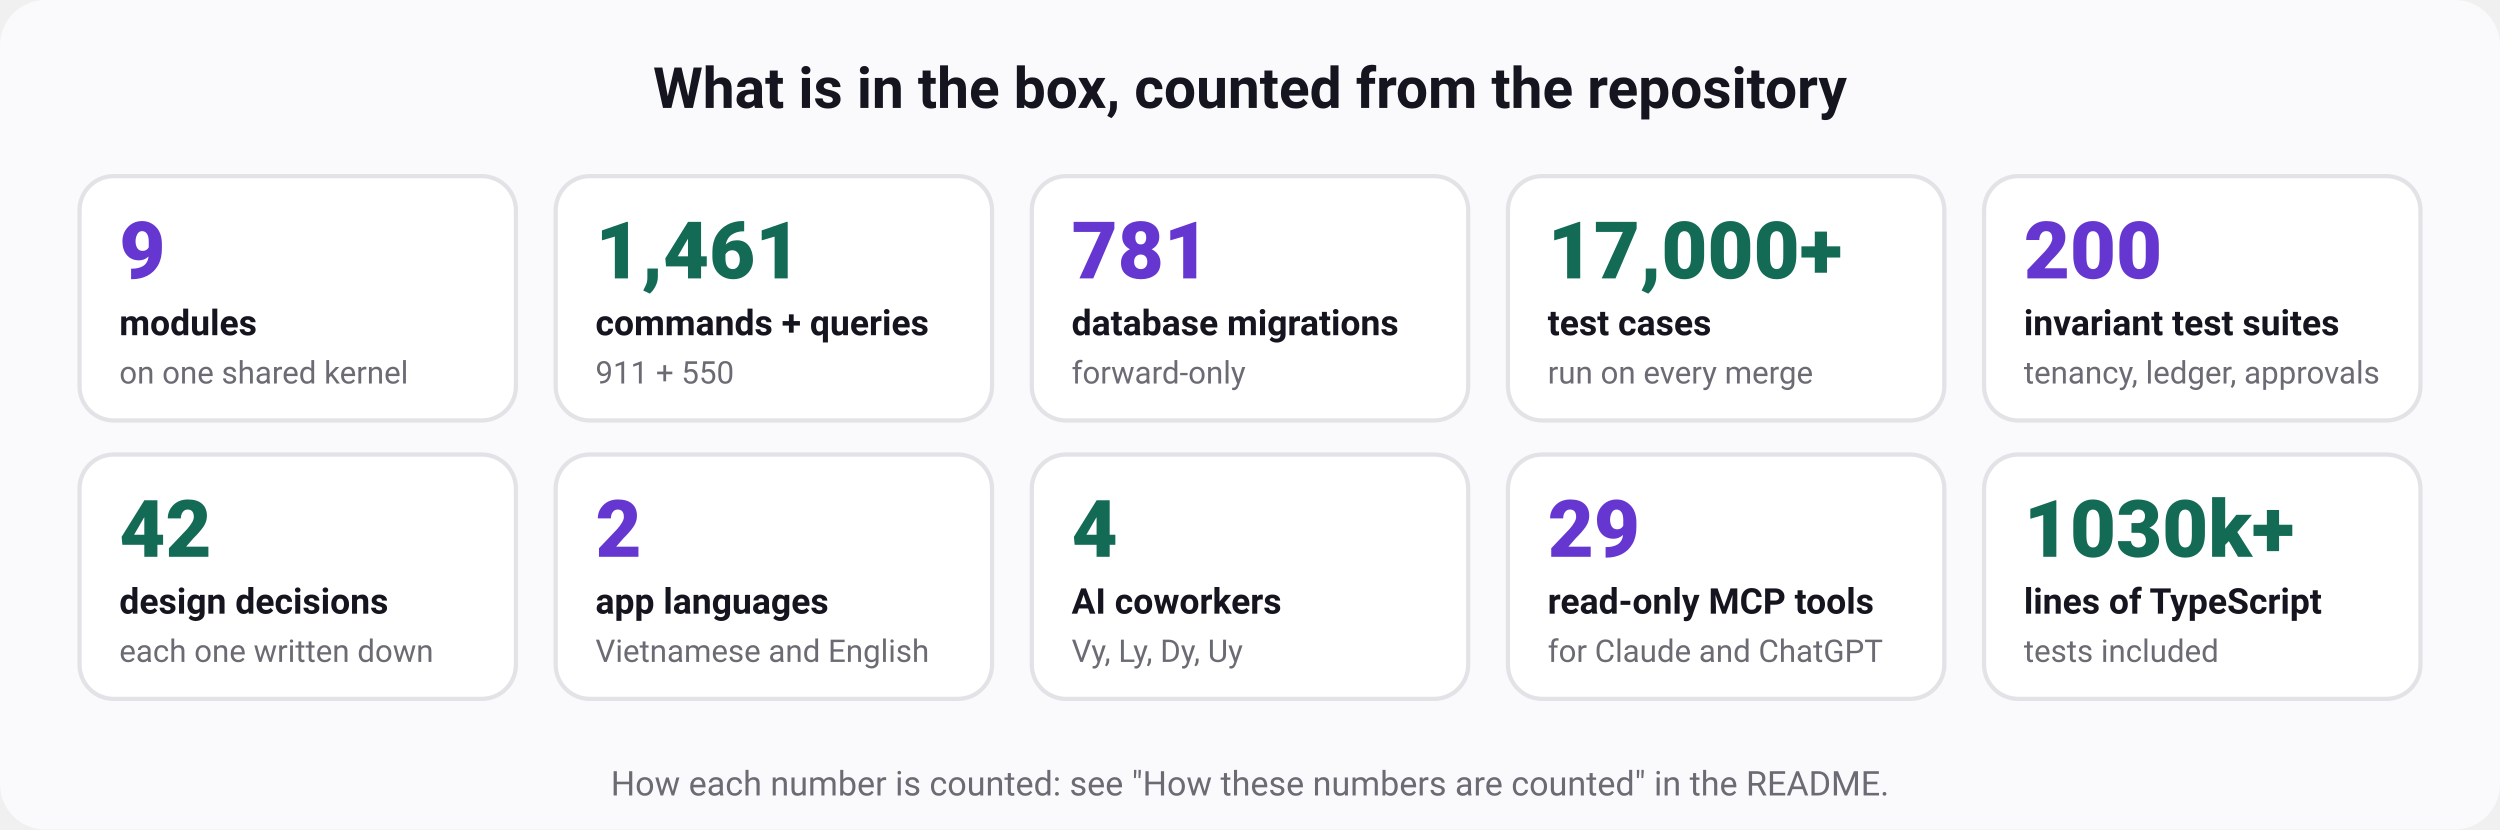
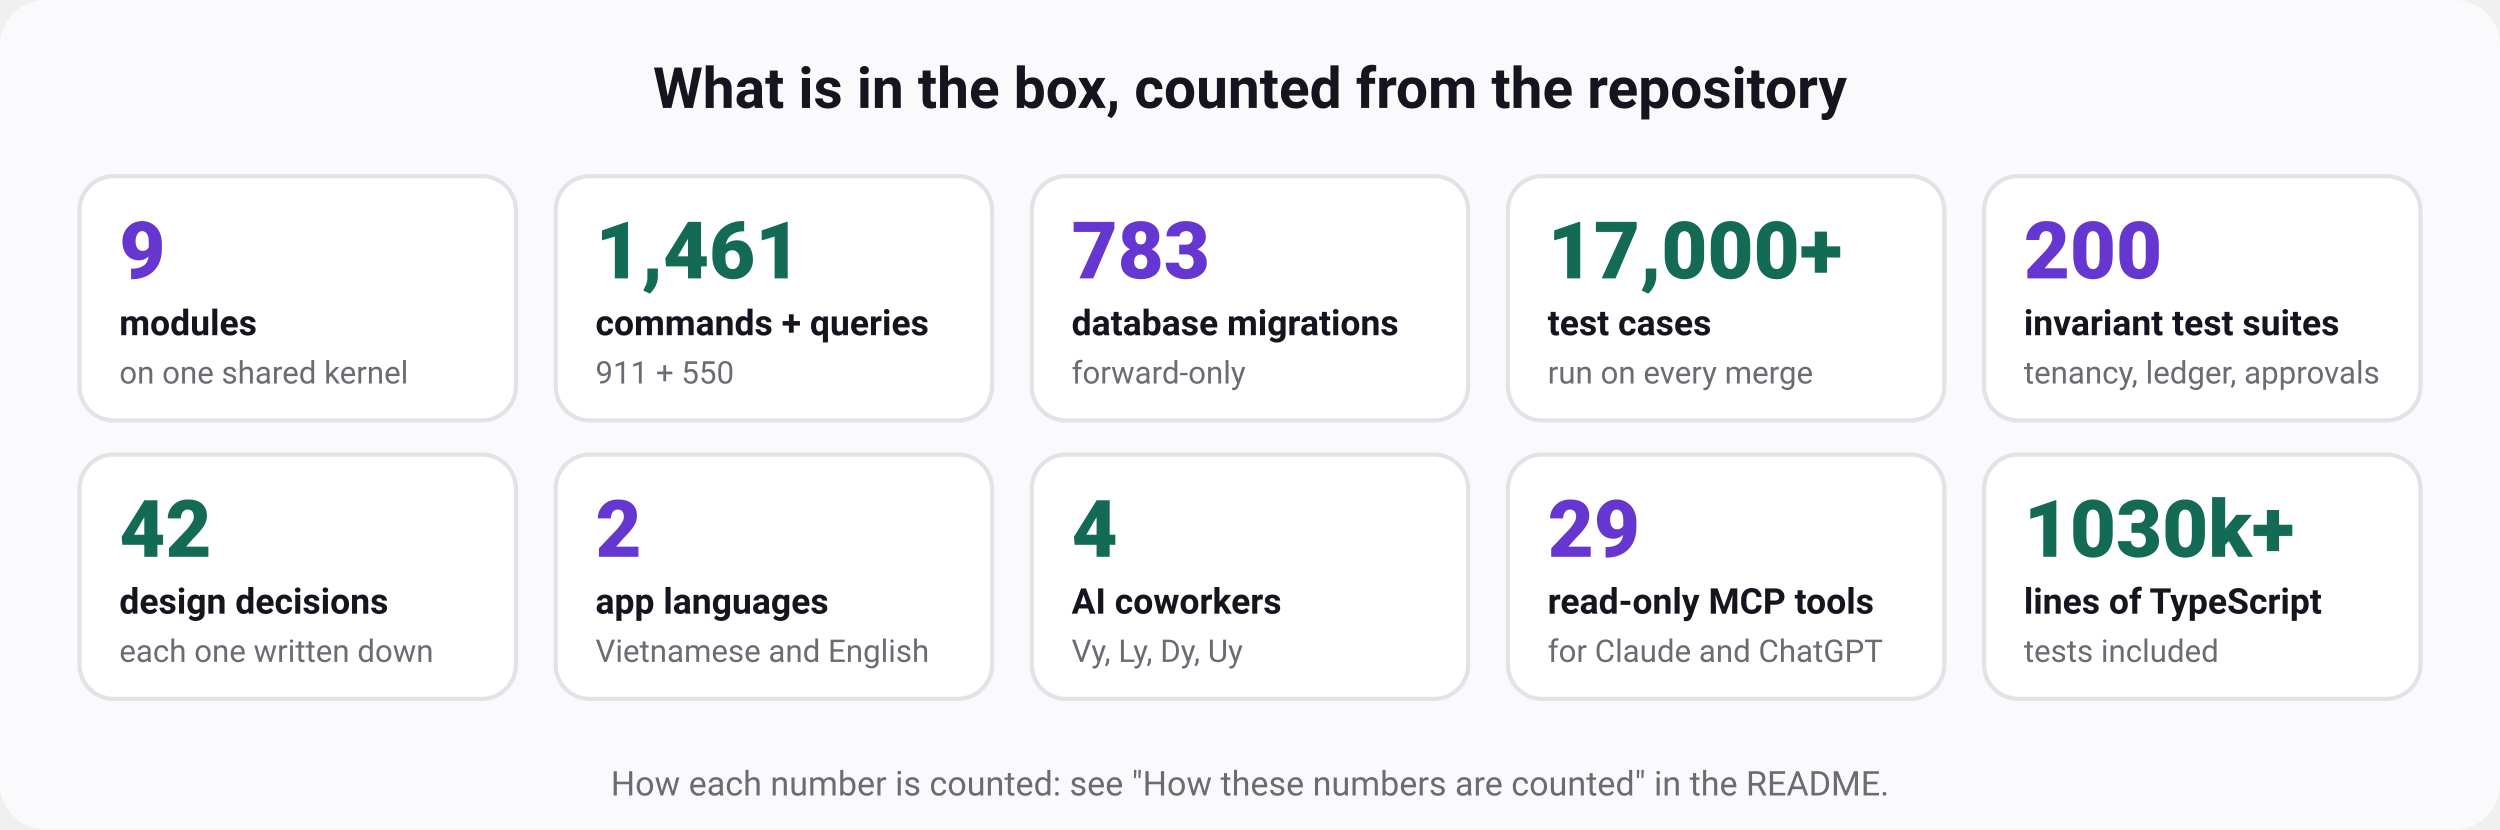
<svg xmlns="http://www.w3.org/2000/svg" width="880" height="292" viewBox="0 0 880 292" role="img" aria-labelledby="t d" font-family="ui-sans-serif, system-ui, -apple-system, 'Segoe UI', Roboto, 'Helvetica Neue', Arial, sans-serif">
  <rect width="880" height="292" rx="16" fill="#fafafc" />
  <text x="440" y="38" font-size="20" font-weight="700" fill="#15151f" text-anchor="middle">What is in the box, counted from the repository</text>
  <rect x="28" y="62" width="153.6" height="86" rx="12" fill="#ffffff" stroke="#e3e2e7" stroke-width="1.5" />
  <text x="42" y="98" font-size="28" font-weight="800" fill="#6636d1" text-anchor="start">9</text>
  <text x="42" y="118" font-size="12.5" font-weight="600" fill="#15151f" text-anchor="start">modules</text>
  <text x="42" y="135" font-size="11" font-weight="400" fill="#6b6b74" text-anchor="start">on one shared kernel</text>
  <rect x="195.6" y="62" width="153.6" height="86" rx="12" fill="#ffffff" stroke="#e3e2e7" stroke-width="1.5" />
  <text x="209.6" y="98" font-size="28" font-weight="800" fill="#136a55" text-anchor="start">1,461</text>
  <text x="209.6" y="118" font-size="12.5" font-weight="600" fill="#15151f" text-anchor="start">commands + queries</text>
  <text x="209.6" y="135" font-size="11" font-weight="400" fill="#6b6b74" text-anchor="start">911 + 550</text>
  <rect x="363.2" y="62" width="153.6" height="86" rx="12" fill="#ffffff" stroke="#e3e2e7" stroke-width="1.5" />
-   <text x="377.2" y="98" font-size="28" font-weight="800" fill="#6636d1" text-anchor="start">781</text>
+   <text x="377.2" y="98" font-size="28" font-weight="800" fill="#6636d1" text-anchor="start">783</text>
  <text x="377.2" y="118" font-size="12.5" font-weight="600" fill="#15151f" text-anchor="start">database migrations</text>
  <text x="377.2" y="135" font-size="11" font-weight="400" fill="#6b6b74" text-anchor="start">forward-only</text>
  <rect x="530.8" y="62" width="153.6" height="86" rx="12" fill="#ffffff" stroke="#e3e2e7" stroke-width="1.5" />
  <text x="544.8" y="98" font-size="28" font-weight="800" fill="#136a55" text-anchor="start">17,000+</text>
  <text x="544.8" y="118" font-size="12.5" font-weight="600" fill="#15151f" text-anchor="start">test cases</text>
  <text x="544.8" y="135" font-size="11" font-weight="400" fill="#6b6b74" text-anchor="start">run on every merge</text>
  <rect x="698.4" y="62" width="153.6" height="86" rx="12" fill="#ffffff" stroke="#e3e2e7" stroke-width="1.5" />
  <text x="712.4" y="98" font-size="28" font-weight="800" fill="#6636d1" text-anchor="start">200</text>
  <text x="712.4" y="118" font-size="12.5" font-weight="600" fill="#15151f" text-anchor="start">invariant test suites</text>
  <text x="712.4" y="135" font-size="11" font-weight="400" fill="#6b6b74" text-anchor="start">tenancy, ledger, approvals</text>
  <rect x="28" y="160" width="153.6" height="86" rx="12" fill="#ffffff" stroke="#e3e2e7" stroke-width="1.5" />
  <text x="42" y="196" font-size="28" font-weight="800" fill="#136a55" text-anchor="start">42</text>
  <text x="42" y="216" font-size="12.5" font-weight="600" fill="#15151f" text-anchor="start">design decisions</text>
  <text x="42" y="233" font-size="11" font-weight="400" fill="#6b6b74" text-anchor="start">each one written down</text>
  <rect x="195.6" y="160" width="153.6" height="86" rx="12" fill="#ffffff" stroke="#e3e2e7" stroke-width="1.5" />
  <text x="209.6" y="196" font-size="28" font-weight="800" fill="#6636d1" text-anchor="start">2</text>
  <text x="209.6" y="216" font-size="12.5" font-weight="600" fill="#15151f" text-anchor="start">app languages</text>
  <text x="209.6" y="233" font-size="11" font-weight="400" fill="#6b6b74" text-anchor="start">Vietnamese and English</text>
  <rect x="363.2" y="160" width="153.6" height="86" rx="12" fill="#ffffff" stroke="#e3e2e7" stroke-width="1.5" />
  <text x="377.2" y="196" font-size="28" font-weight="800" fill="#136a55" text-anchor="start">4</text>
  <text x="377.2" y="216" font-size="12.5" font-weight="600" fill="#15151f" text-anchor="start">AI coworkers</text>
  <text x="377.2" y="233" font-size="11" font-weight="400" fill="#6b6b74" text-anchor="start">Vy, Ly, Dy, Uy</text>
  <rect x="530.8" y="160" width="153.6" height="86" rx="12" fill="#ffffff" stroke="#e3e2e7" stroke-width="1.5" />
  <text x="544.8" y="196" font-size="28" font-weight="800" fill="#6636d1" text-anchor="start">29</text>
  <text x="544.8" y="216" font-size="12.5" font-weight="600" fill="#15151f" text-anchor="start">read-only MCP tools</text>
  <text x="544.8" y="233" font-size="11" font-weight="400" fill="#6b6b74" text-anchor="start">for Claude and ChatGPT</text>
  <rect x="698.4" y="160" width="153.6" height="86" rx="12" fill="#ffffff" stroke="#e3e2e7" stroke-width="1.5" />
  <text x="712.4" y="196" font-size="28" font-weight="800" fill="#136a55" text-anchor="start">1030k+</text>
  <text x="712.4" y="216" font-size="12.5" font-weight="600" fill="#15151f" text-anchor="start">lines of TypeScript</text>
  <text x="712.4" y="233" font-size="11" font-weight="400" fill="#6b6b74" text-anchor="start">tests included</text>
  <text x="440" y="280" font-size="12" font-weight="400" fill="#6b6b74" text-anchor="middle">How each number is counted: see "How these numbers are counted" in the README.</text>
</svg>
